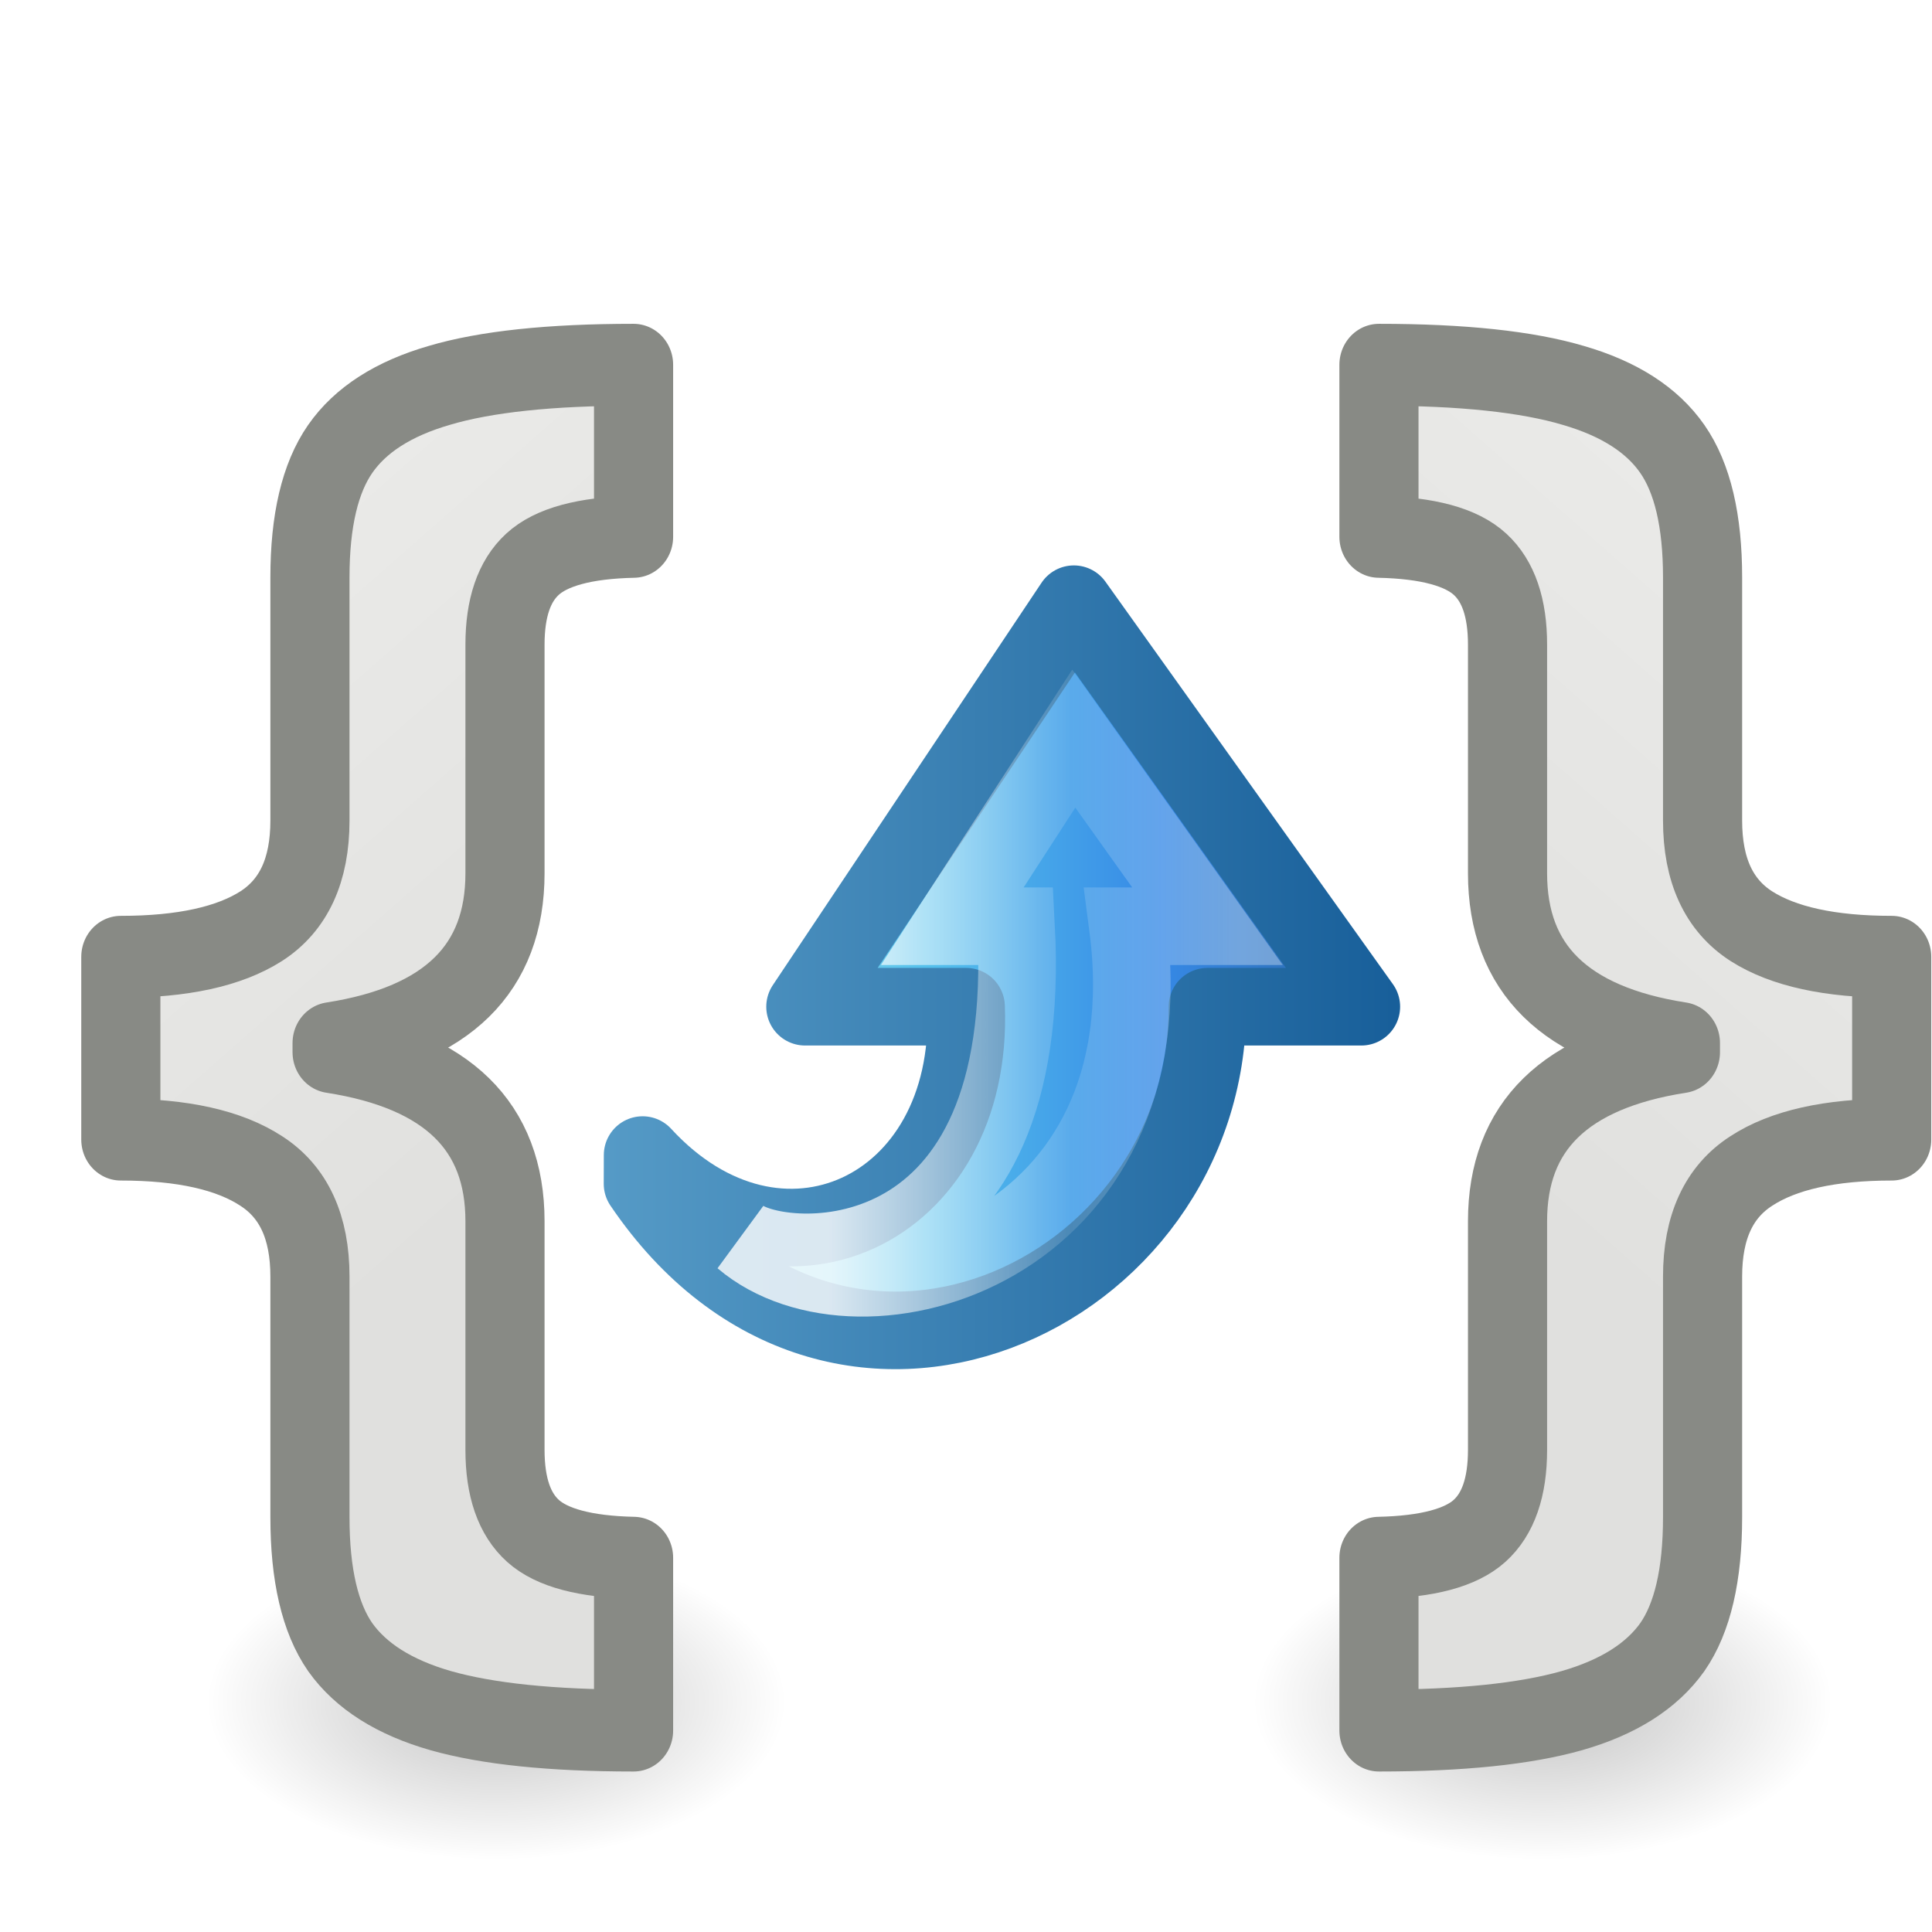
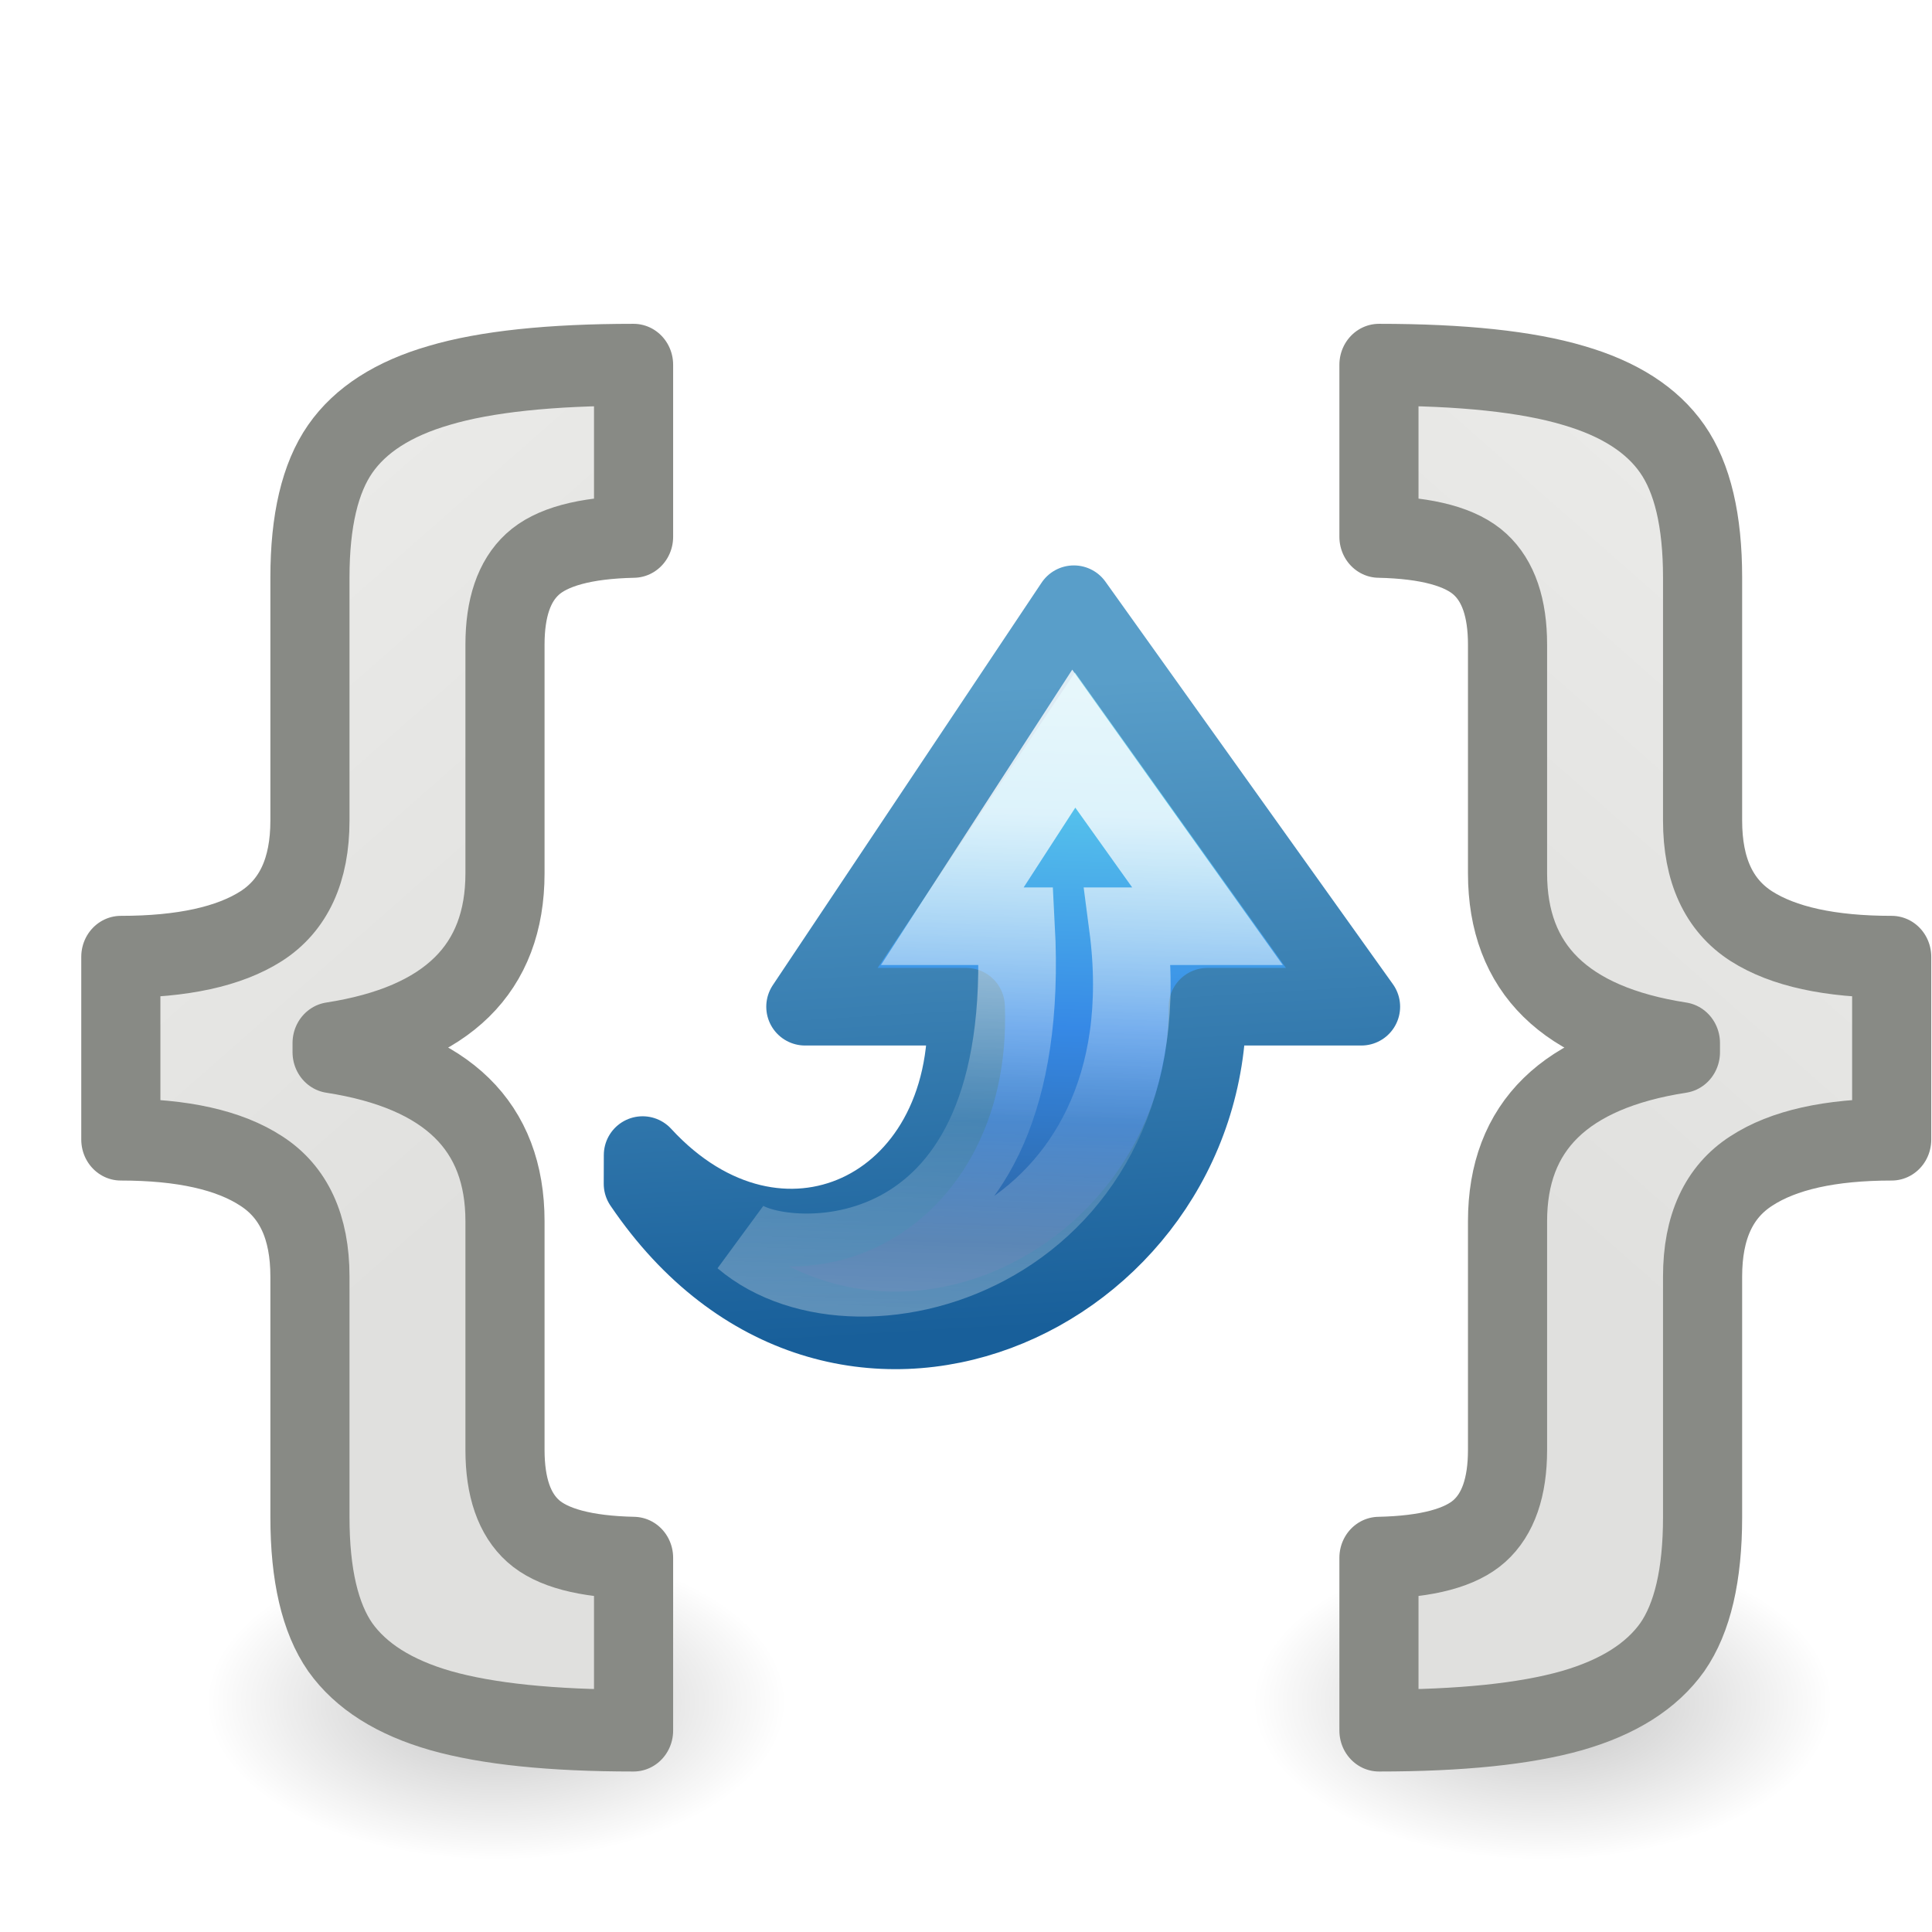
<svg xmlns="http://www.w3.org/2000/svg" xmlns:xlink="http://www.w3.org/1999/xlink" viewBox="0 0 24 24">
  <linearGradient id="a">
    <stop offset="0" />
    <stop offset="1" stop-opacity="0" />
  </linearGradient>
  <radialGradient id="b" cx="2.25" cy="16" gradientTransform="matrix(.2137045 0 0 .1163379 -19.6461 19.28325)" gradientUnits="userSpaceOnUse" r="16.875" xlink:href="#a" />
  <radialGradient id="c" cx="2.25" cy="16" gradientTransform="matrix(.2137045 0 0 .1163379 -6.646082 19.28325)" gradientUnits="userSpaceOnUse" r="16.875" xlink:href="#a" />
  <linearGradient id="d" gradientUnits="userSpaceOnUse" x1="-24.188" x2="-16.927" xlink:href="#e" y1="4.242" y2="12.794" />
  <linearGradient id="e">
    <stop offset="0" stop-color="#eeeeec" />
    <stop offset="1" stop-color="#e0e0de" />
  </linearGradient>
  <linearGradient id="f" gradientUnits="userSpaceOnUse" x1="1.245" x2="8.507" xlink:href="#e" y1="4.242" y2="12.794" />
-   <linearGradient id="g" gradientTransform="matrix(.2796181 0 0 -.2611604 5.022124 18.69343)" gradientUnits="userSpaceOnUse" x1="25.469" x2="25.469" y1="32.841" y2="2.724">
+   <linearGradient id="g" gradientTransform="matrix(.2796181 0 0 -.2611604 5.022124 18.69343)" gradientUnits="userSpaceOnUse" x1="38.327" x2="12.353" y1="11.64" y2="12.361">
    <stop offset="0" stop-color="#90dbec" />
    <stop offset=".25" stop-color="#55c1ec" />
    <stop offset=".625" stop-color="#3689e6" />
    <stop offset="1" stop-color="#2b63a0" />
  </linearGradient>
-   <linearGradient id="h" gradientTransform="matrix(.2796181 0 0 -.2611604 5.022124 18.69343)" gradientUnits="userSpaceOnUse" x1="36.246" x2="36.246" y1="2.929" y2="42.788">
+   <linearGradient id="h" gradientTransform="matrix(.2796181 0 0 -.2611604 5.022124 18.69343)" gradientUnits="userSpaceOnUse" x1="7.7" x2="36.246" y1="41.202" y2="42.788">
    <stop offset="0" stop-color="#185f9a" />
    <stop offset="1" stop-color="#599ec9" />
  </linearGradient>
-   <linearGradient id="i" gradientTransform="matrix(0 .3060607 .3276918 0 5.520628 4.564359)" gradientUnits="userSpaceOnUse" x1="20.797" x2="37.474" y1="20.649" y2="20.649">
+   <linearGradient id="i" gradientTransform="matrix(0 .3060607 .3276918 0 5.520628 4.564359)" gradientUnits="userSpaceOnUse" x1="32.925" x2="32.324" y1="25.459" y2="5.442">
    <stop offset="0" stop-color="#fff" />
    <stop offset=".512" stop-color="#fff" stop-opacity=".235" />
    <stop offset=".585" stop-color="#fff" stop-opacity=".157" />
    <stop offset="1" stop-color="#fff" stop-opacity=".392" />
  </linearGradient>
  <ellipse cx="-19.165" cy="21.145" display="block" fill="url(#b)" fill-rule="evenodd" opacity=".245" rx="3.606" ry="1.963" transform="scale(-1 1)" />
  <ellipse cx="-6.165" cy="21.145" display="block" fill="url(#c)" fill-rule="evenodd" opacity=".245" rx="3.606" ry="1.963" transform="scale(-1 1)" />
  <path d="m-21.517 15.587q0-.906-.616-1.289-.607-.383-1.774-.383v-2.232q1.167 0 1.774-.374.616-.383.616-1.289v-2.97q0-1.037.383-1.569.383-.532 1.251-.775.878-.252 2.456-.252v2.101q-.924.019-1.279.336-.346.308-.346.98v2.792q0 1.746-2.185 2.073v.112q2.185.327 2.185 2.064v2.792q0 .682.355.99.355.308 1.27.327v2.11q-1.55 0-2.437-.243-.878-.243-1.27-.775-.383-.532-.383-1.587z" fill="url(#d)" stroke="#888a85" stroke-linejoin="round" transform="scale(-.9829477 1.017348)" />
  <path d="m3.917 15.587q0-.906-.616-1.289-.607-.383-1.774-.383v-2.232q1.167 0 1.774-.374.616-.383.616-1.289v-2.97q0-1.037.383-1.569.383-.532 1.251-.775.878-.252 2.456-.252v2.101q-.924.019-1.279.336-.346.308-.346.98v2.792q0 1.746-2.185 2.073v.112q2.185.327 2.185 2.064v2.792q0 .682.355.99.355.308 1.27.327v2.11q-1.55 0-2.437-.243-.878-.243-1.27-.775-.383-.532-.383-1.587z" fill="url(#f)" stroke="#888a85" stroke-linejoin="round" transform="scale(.9829477 1.017348)" />
  <g stroke-miterlimit="7" stroke-width=".964" transform="matrix(0 -1 1 0 -.607173 24.00877)">
    <path d="m9.303 8.589c-3.55 2.405-1.418 7.018 2.2 7.018v1.911l5-3.571-5-3.339v2c-2.552.099-3.668-2.34-1.843-4.018z" display="block" fill="url(#g)" stroke="url(#h)" stroke-linejoin="round" />
    <path d="m8.621 9.833c-1.252 1.471-.125 5.31 3.882 4.785v.989l2.33-1.661-2.33-1.509v.792c-4.397.235-4.256-2.801-3.882-3.396z" display="block" fill="none" opacity=".8" stroke="url(#i)" />
  </g>
</svg>
